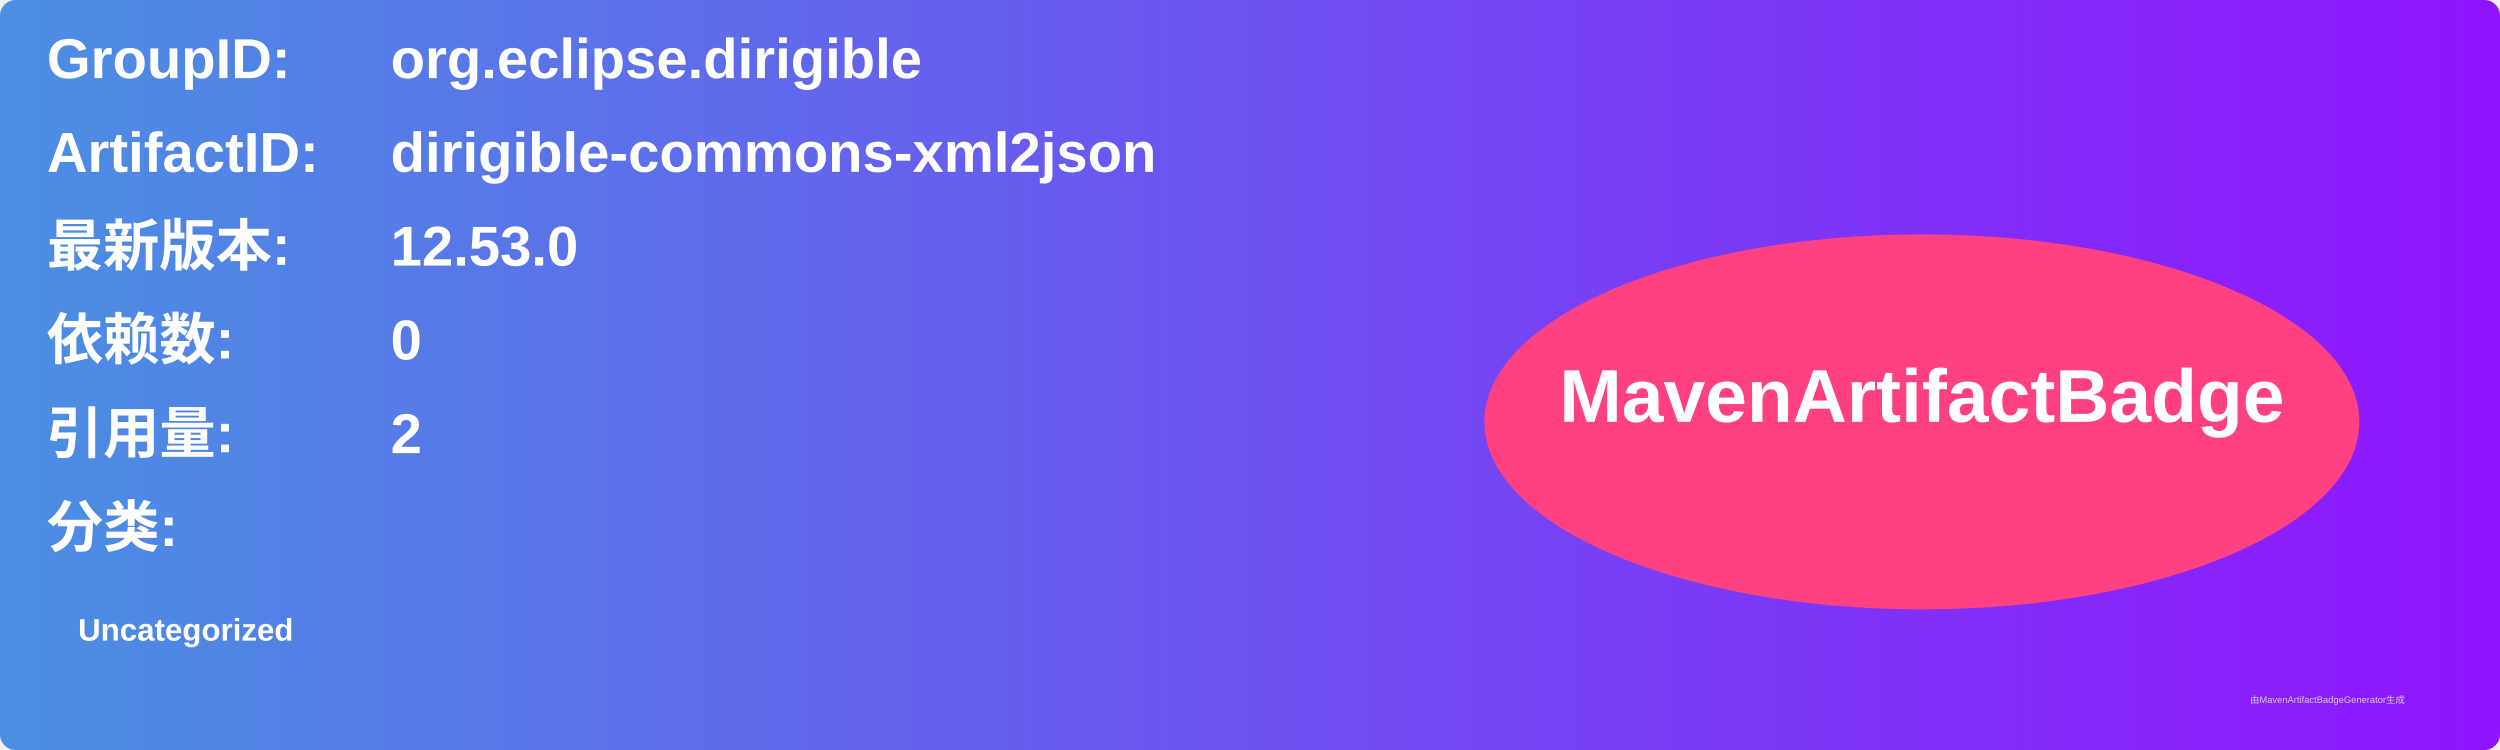
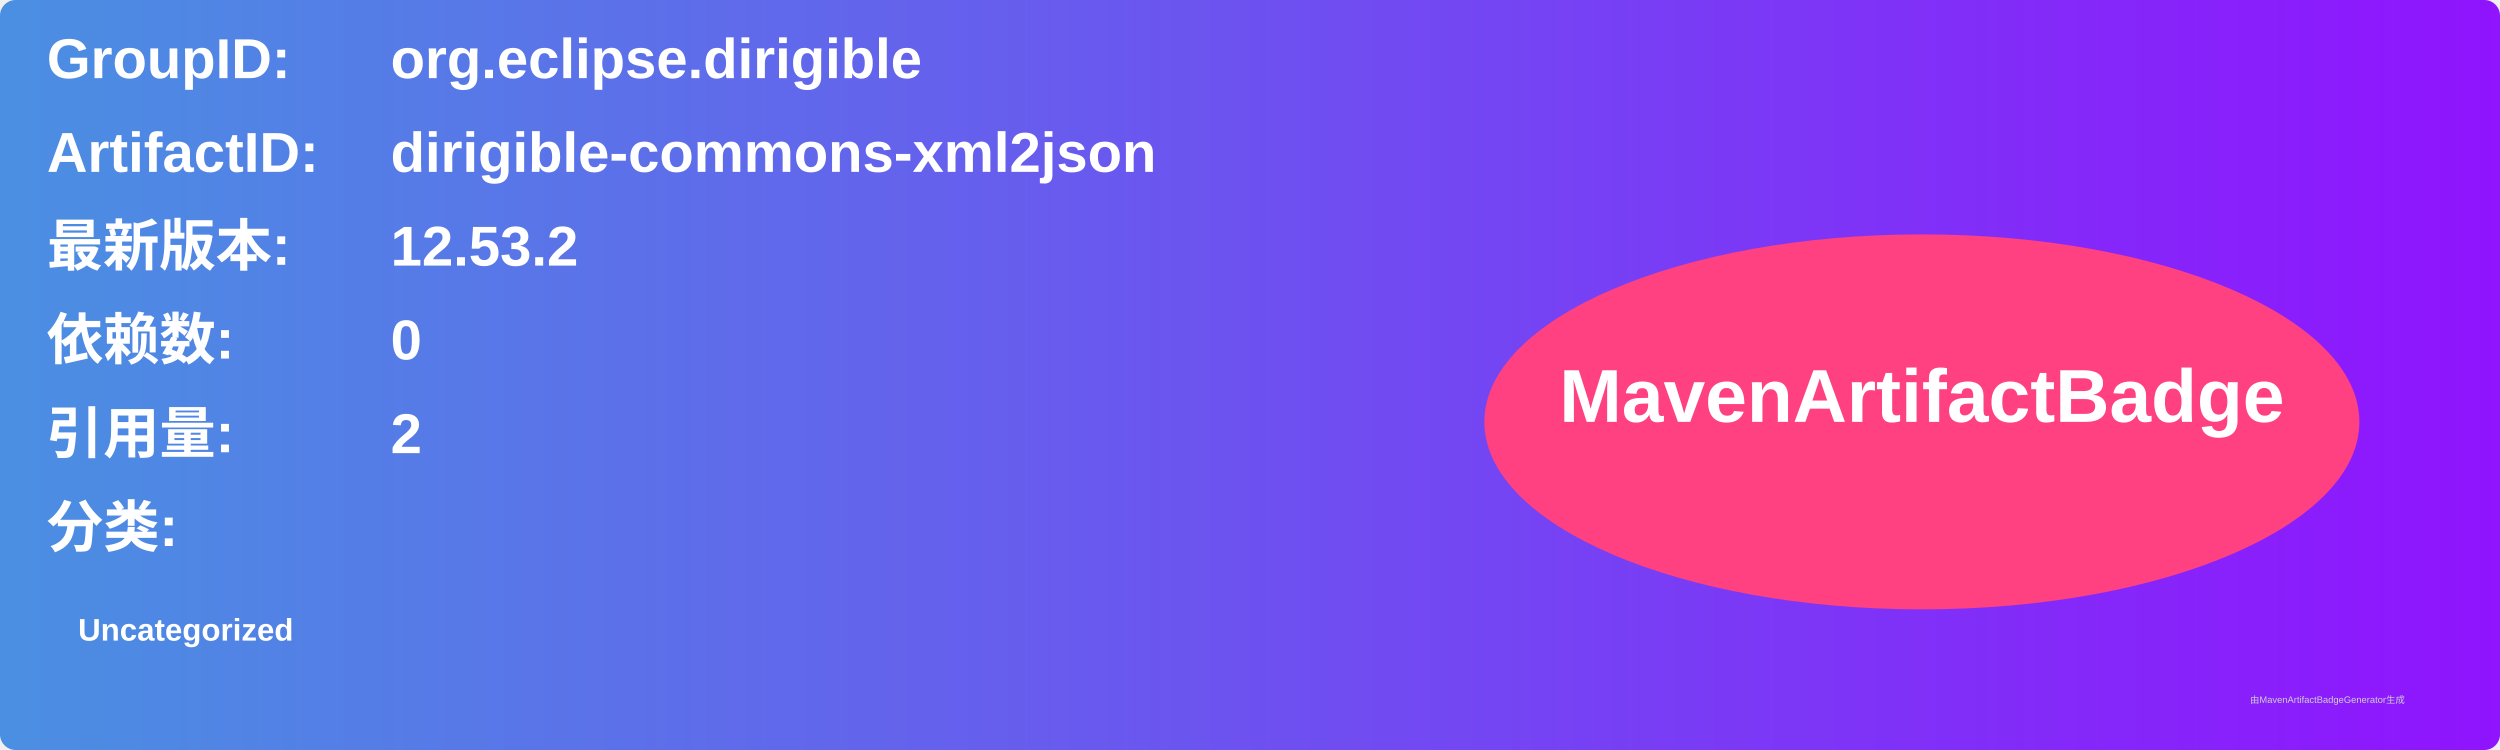
<svg xmlns="http://www.w3.org/2000/svg" width="800" height="240" viewBox="0 0 800 240">
  <linearGradient id="grad" x1="0%" y1="0%" x2="100%" y2="0%">
    <stop offset="0%" stop-color="#4a90e2" />
    <stop offset="100%" stop-color="#9013fe" />
  </linearGradient>
  <rect width="100%" height="100%" rx="5" ry="5" fill="url(#grad)" />
  <g transform="translate(15, 15)">
    <text x="0" y="10" font-family="Arial" font-size="18" fill="white" font-weight="bold" width="260">GroupID:</text>
    <text x="110" y="10" font-family="Arial" font-size="18" fill="white" font-weight="bold" width="460">org.eclipse.dirigible</text>
    <text x="0" y="40" font-family="Arial" font-size="18" fill="white" font-weight="bold" width="260">ArtifactID:</text>
    <text x="110" y="40" font-family="Arial" font-size="18" fill="white" font-weight="bold" width="460">dirigible-commons-xml2json</text>
    <text x="0" y="70" font-family="Arial" font-size="18" fill="white" font-weight="bold">最新版本:</text>
    <text x="110" y="70" font-family="Arial" font-size="18" fill="white" font-weight="bold">
-       <tspan font-weight="bold">12.53.0</tspan>
+       <tspan font-weight="bold">12.53.2</tspan>
    </text>
    <text x="0" y="100" font-family="Arial" font-size="18" fill="white" font-weight="bold">依赖数: </text>
    <text x="110" y="100" font-family="Arial" font-size="18" fill="white">
      <tspan font-weight="bold">0</tspan>
    </text>
    <text x="0" y="130" font-family="Arial" font-size="18" fill="white" font-weight="bold">引用量: </text>
    <text x="110" y="130" font-family="Arial" font-size="18" fill="white">
      <tspan font-weight="bold">2</tspan>
    </text>
    <text x="0" y="160" font-family="Arial" font-size="18" fill="white" font-weight="bold">分类:</text>
    <text x="10" y="190" font-family="Arial" font-size="10" fill="white">
      <tspan font-weight="bold">Uncategorized</tspan>
    </text>
    <ellipse cx="600" cy="120" rx="140" ry="60" fill="#ff4081" />
    <text x="600" y="120" text-anchor="middle" font-family="Arial" font-size="24" fill="white" font-weight="bold">MavenArtifactBadge</text>
  </g>
  <text x="720" y="225" font-family="Arial" font-size="3" fill="#d0d0d0">由MavenArtifactBadgeGenerator生成</text>
</svg>
